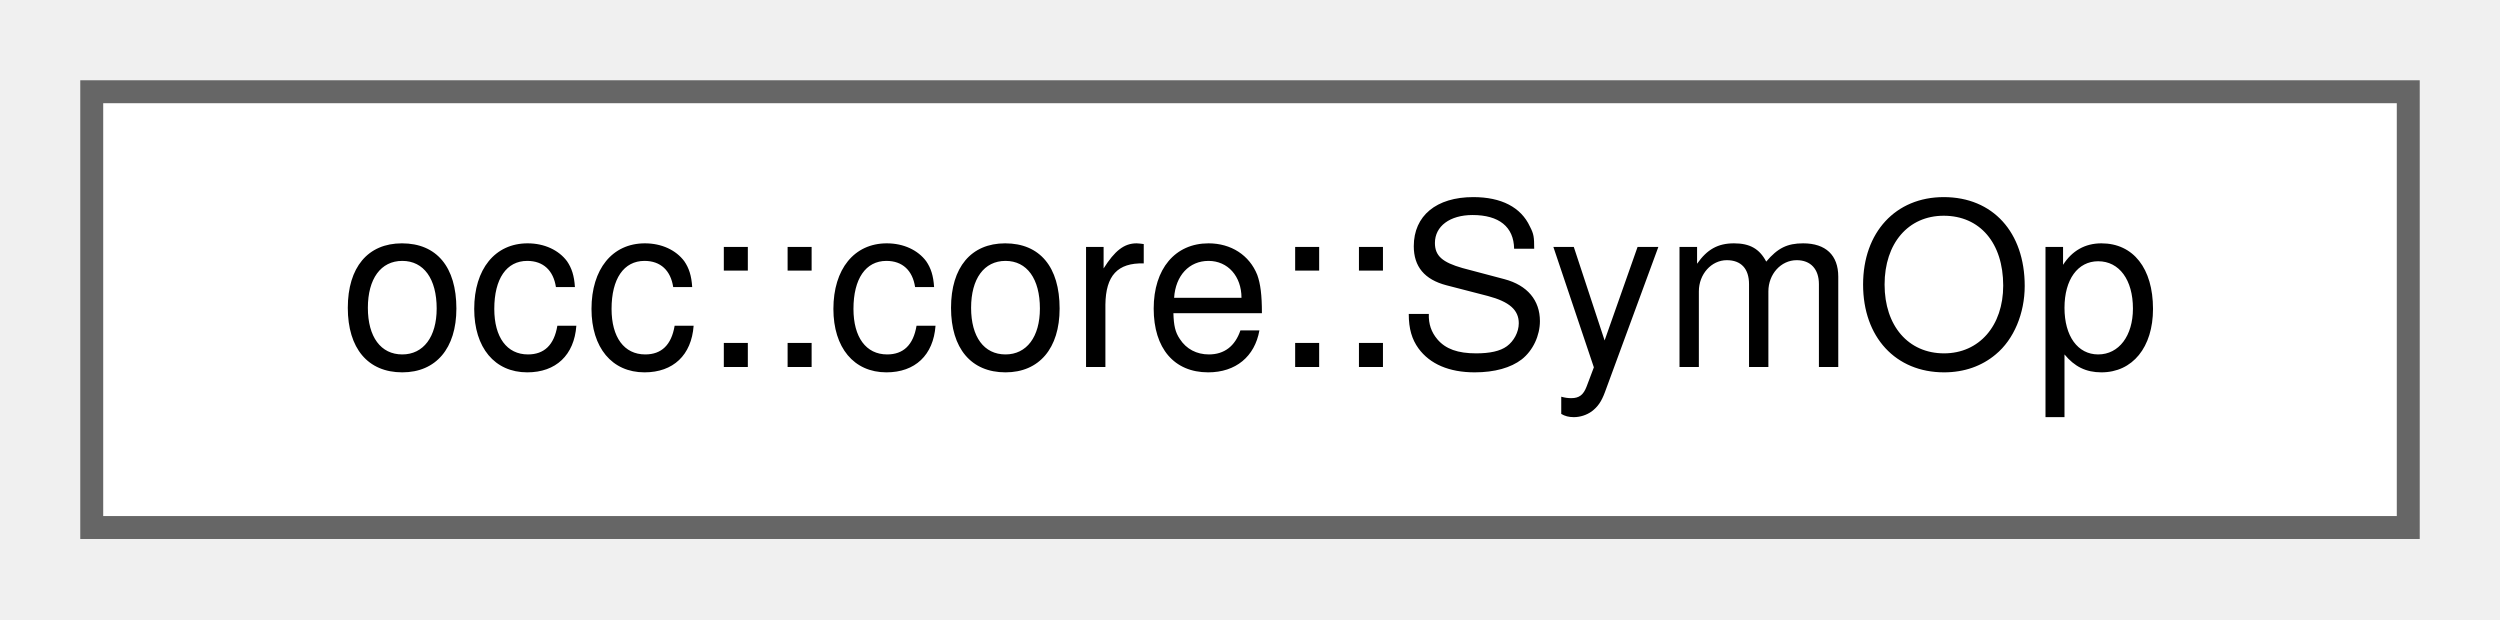
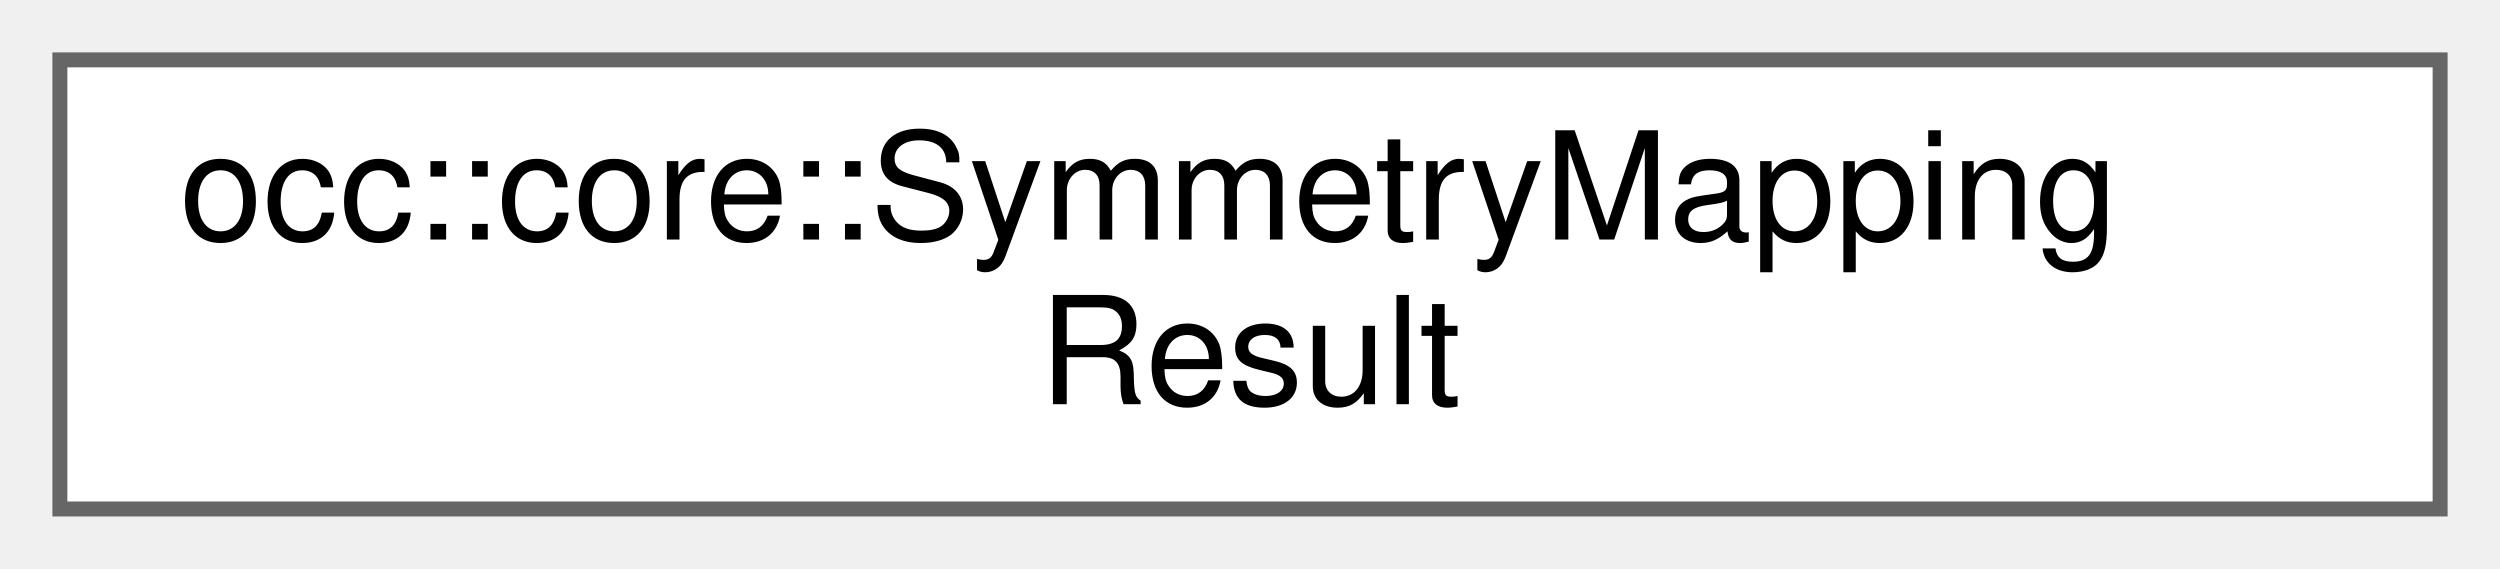
- <svg xmlns="http://www.w3.org/2000/svg" xmlns:xlink="http://www.w3.org/1999/xlink" width="109pt" height="27pt" viewBox="0.00 0.00 109.00 27.00">
-   <g id="graph0" class="graph" transform="scale(1 1) rotate(0) translate(4 23)">
+ <svg xmlns="http://www.w3.org/2000/svg" xmlns:xlink="http://www.w3.org/1999/xlink" width="167pt" height="38pt" viewBox="0.00 0.00 167.00 38.00">
+   <g id="graph0" class="graph" transform="scale(1 1) rotate(0) translate(4 34)">
    <g id="Node000000" class="node">
      <g id="a_Node000000">
-         <a xlink:href="structocc_1_1core_1_1SymOp.html" target="_top" xlink:title="Structure/utility class for a point group symmetry operation.">
-           <polygon fill="white" stroke="#666666" points="101,-19 0,-19 0,0 101,0 101,-19" />
-           <text text-anchor="middle" x="50.5" y="-7" font-family="Helvetica,sans-Serif" font-size="10.00">occ::core::SymOp</text>
+         <a xlink:href="structocc_1_1core_1_1SymmetryMappingResult.html" target="_top" xlink:title="Result of attempting a transformation with grouped permutations.">
+           <polygon fill="white" stroke="#666666" points="159,-30 0,-30 0,0 159,0 159,-30" />
+           <text text-anchor="start" x="8" y="-18" font-family="Helvetica,sans-Serif" font-size="10.00">occ::core::SymmetryMapping</text>
+           <text text-anchor="middle" x="79.5" y="-7" font-family="Helvetica,sans-Serif" font-size="10.00">Result</text>
        </a>
      </g>
    </g>
  </g>
</svg>
